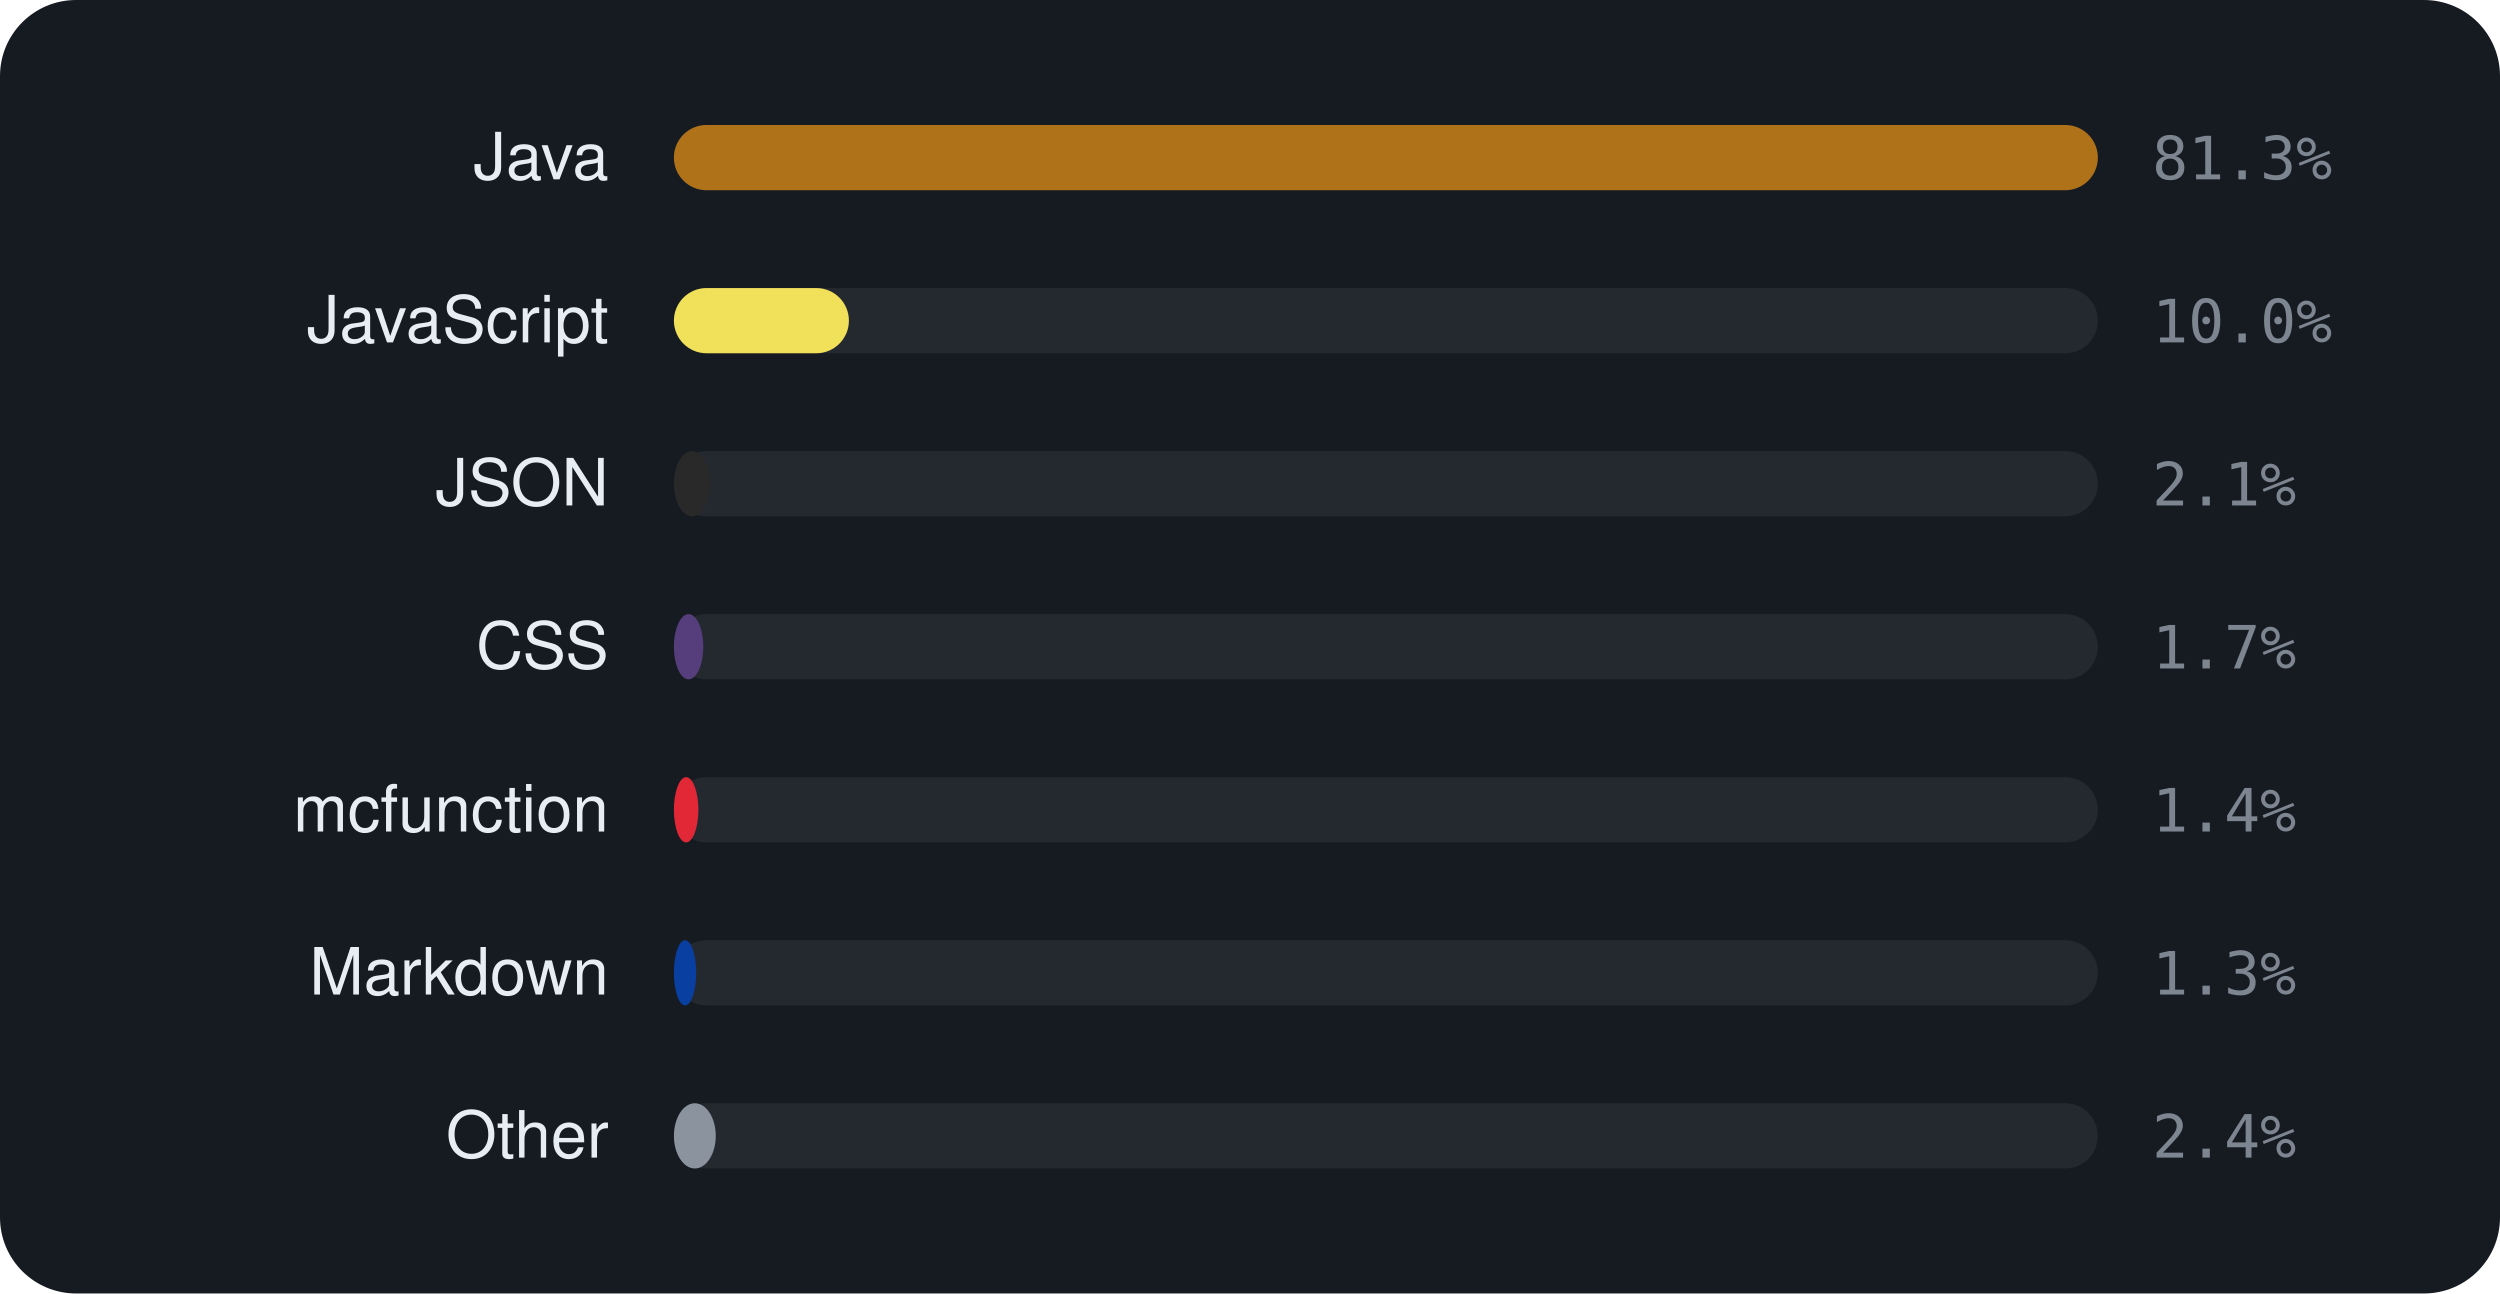
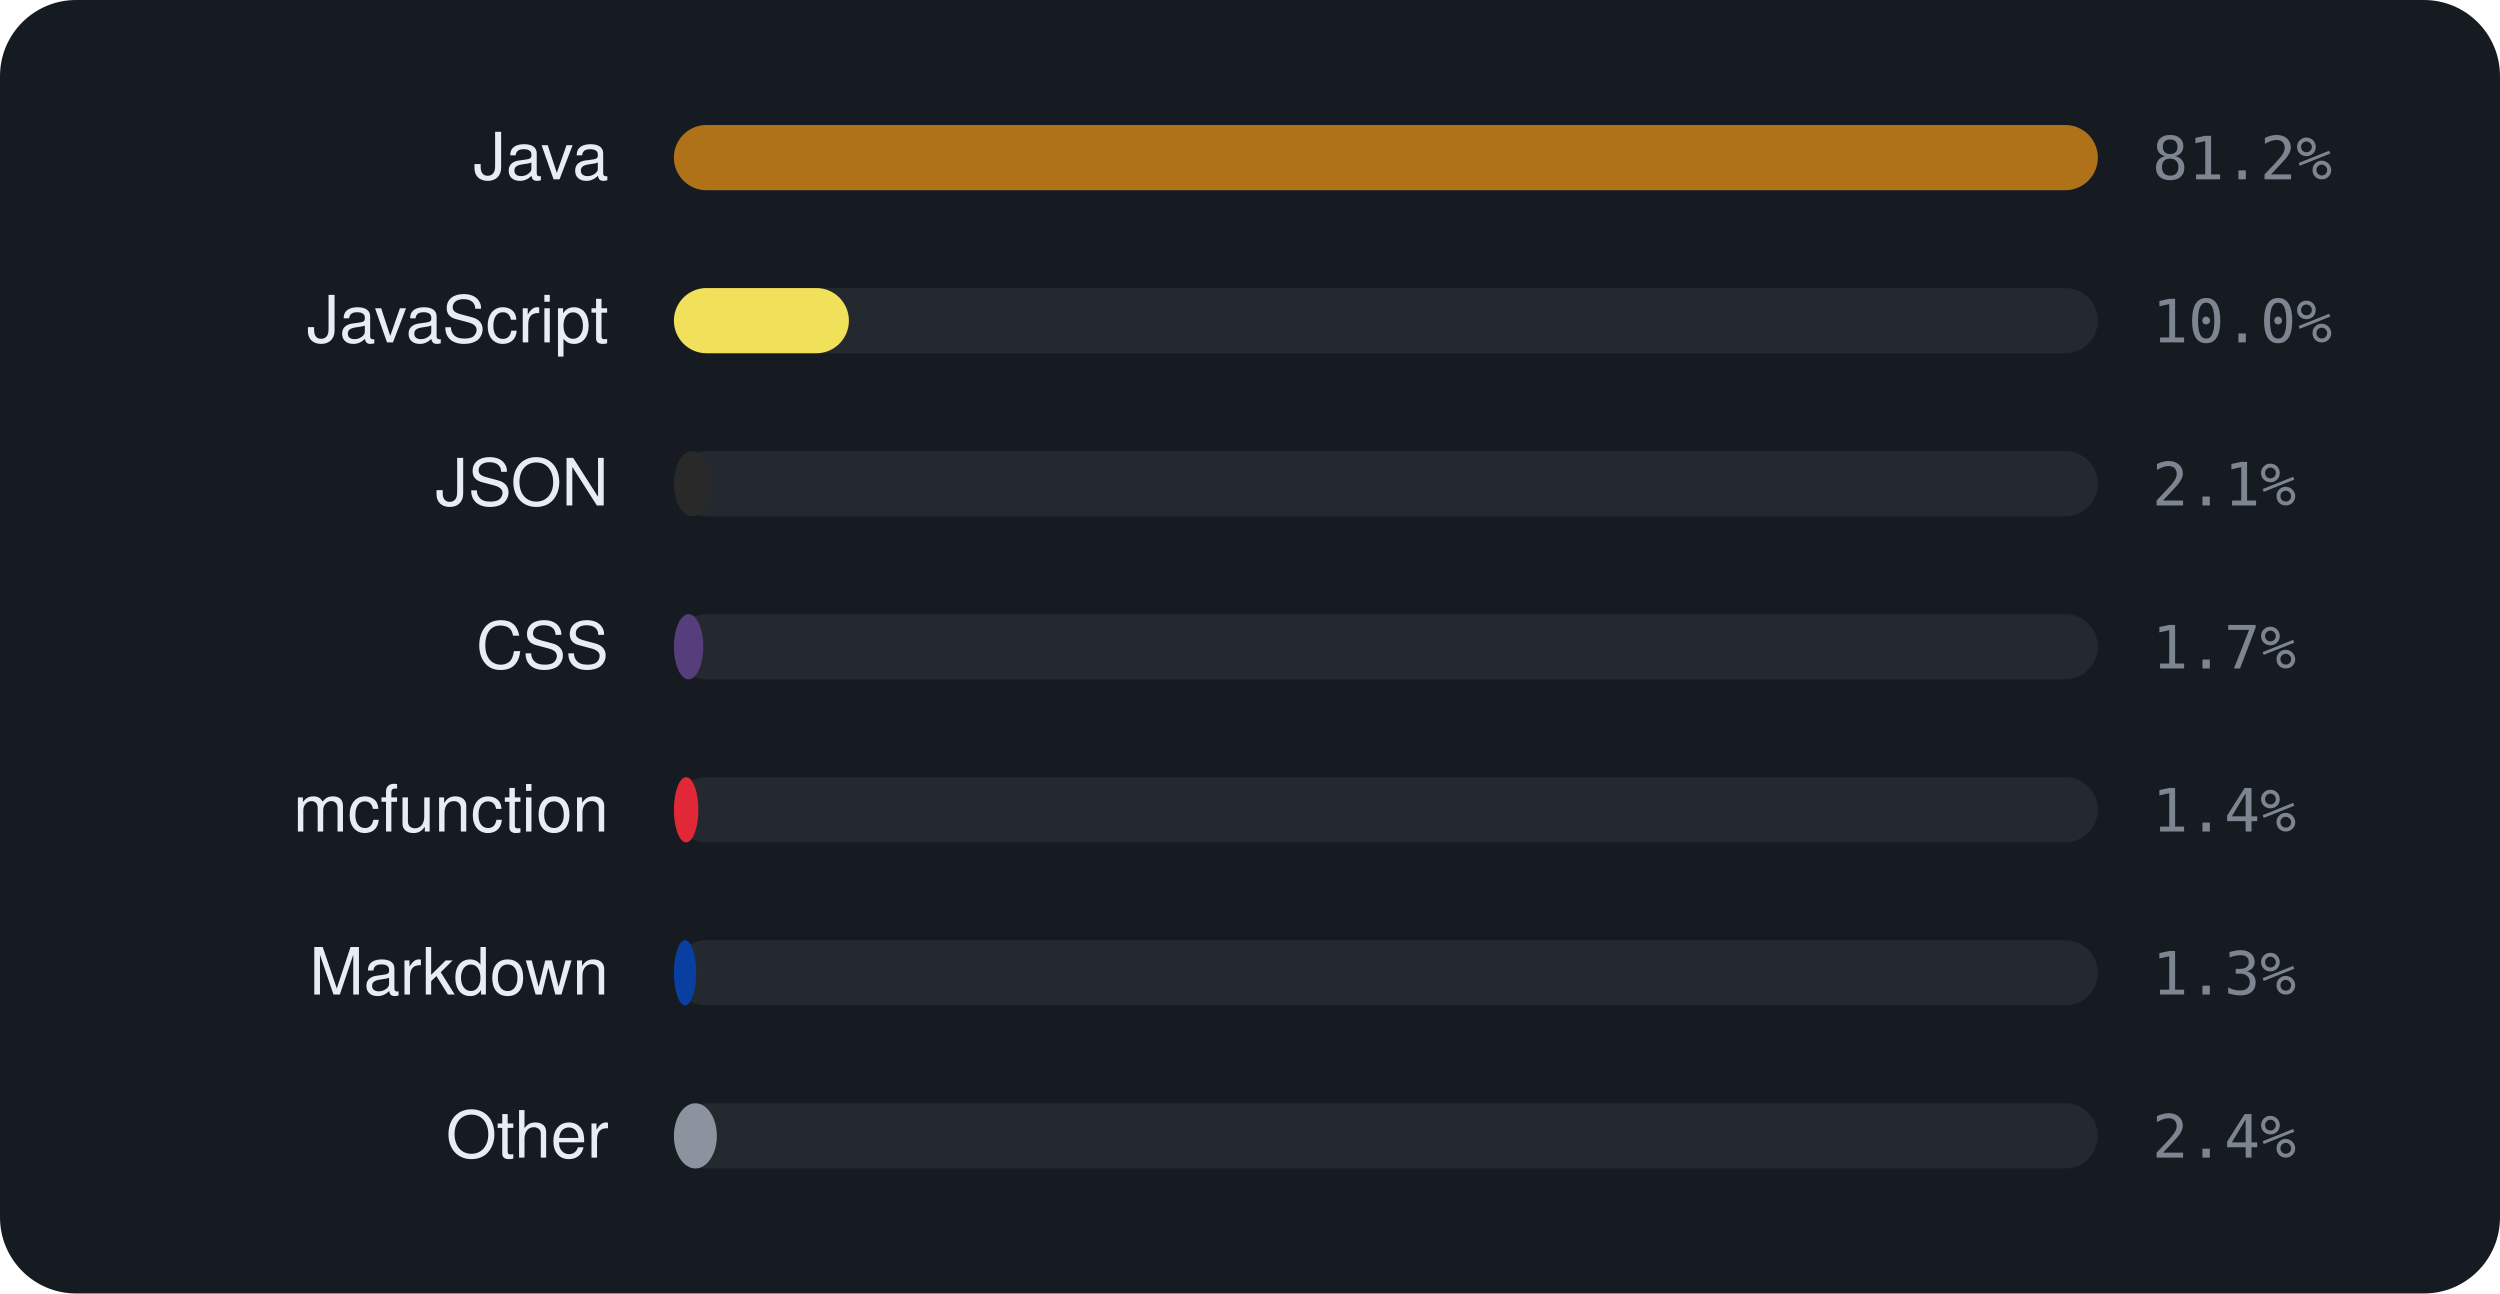
<svg xmlns="http://www.w3.org/2000/svg" viewBox="0 0 460 238" width="460" height="238" font-family="-apple-system,BlinkMacSystemFont,'Segoe UI',Helvetica,Arial,sans-serif">
  <rect width="460" height="238" rx="14" fill="#161b22" />
  <text x="112" y="33" text-anchor="end" font-size="12" fill="#e6edf3">Java</text>
  <rect x="124" y="23" width="262" height="12" rx="6" fill="rgba(255,255,255,0.06)" />
  <rect x="124" y="23" width="262.0" height="12" rx="6" fill="#b07219" />
-   <text x="396" y="33" font-size="11" font-family="monospace" fill="#7d8590">81.3%</text>
+   <text x="396" y="33" font-size="11" font-family="monospace" fill="#7d8590">81.2%</text>
  <text x="112" y="63" text-anchor="end" font-size="12" fill="#e6edf3">JavaScript</text>
  <rect x="124" y="53" width="262" height="12" rx="6" fill="rgba(255,255,255,0.06)" />
  <rect x="124" y="53" width="32.2" height="12" rx="6" fill="#f1e05a" />
  <text x="396" y="63" font-size="11" font-family="monospace" fill="#7d8590">10.0%</text>
  <text x="112" y="93" text-anchor="end" font-size="12" fill="#e6edf3">JSON</text>
  <rect x="124" y="83" width="262" height="12" rx="6" fill="rgba(255,255,255,0.06)" />
  <rect x="124" y="83" width="6.7" height="12" rx="6" fill="#292929" />
  <text x="396" y="93" font-size="11" font-family="monospace" fill="#7d8590">2.1%</text>
  <text x="112" y="123" text-anchor="end" font-size="12" fill="#e6edf3">CSS</text>
  <rect x="124" y="113" width="262" height="12" rx="6" fill="rgba(255,255,255,0.06)" />
  <rect x="124" y="113" width="5.4" height="12" rx="6" fill="#563d7c" />
  <text x="396" y="123" font-size="11" font-family="monospace" fill="#7d8590">1.7%</text>
  <text x="112" y="153" text-anchor="end" font-size="12" fill="#e6edf3">mcfunction</text>
  <rect x="124" y="143" width="262" height="12" rx="6" fill="rgba(255,255,255,0.06)" />
  <rect x="124" y="143" width="4.5" height="12" rx="6" fill="#E22837" />
  <text x="396" y="153" font-size="11" font-family="monospace" fill="#7d8590">1.4%</text>
  <text x="112" y="183" text-anchor="end" font-size="12" fill="#e6edf3">Markdown</text>
  <rect x="124" y="173" width="262" height="12" rx="6" fill="rgba(255,255,255,0.06)" />
  <rect x="124" y="173" width="4.1" height="12" rx="6" fill="#083fa1" />
  <text x="396" y="183" font-size="11" font-family="monospace" fill="#7d8590">1.3%</text>
  <text x="112" y="213" text-anchor="end" font-size="12" fill="#e6edf3">Other</text>
  <rect x="124" y="203" width="262" height="12" rx="6" fill="rgba(255,255,255,0.06)" />
-   <rect x="124" y="203" width="7.7" height="12" rx="6" fill="#8b949e" />
+   <rect x="124" y="203" width="7.9" height="12" rx="6" fill="#8b949e" />
  <text x="396" y="213" font-size="11" font-family="monospace" fill="#7d8590">2.4%</text>
</svg>
